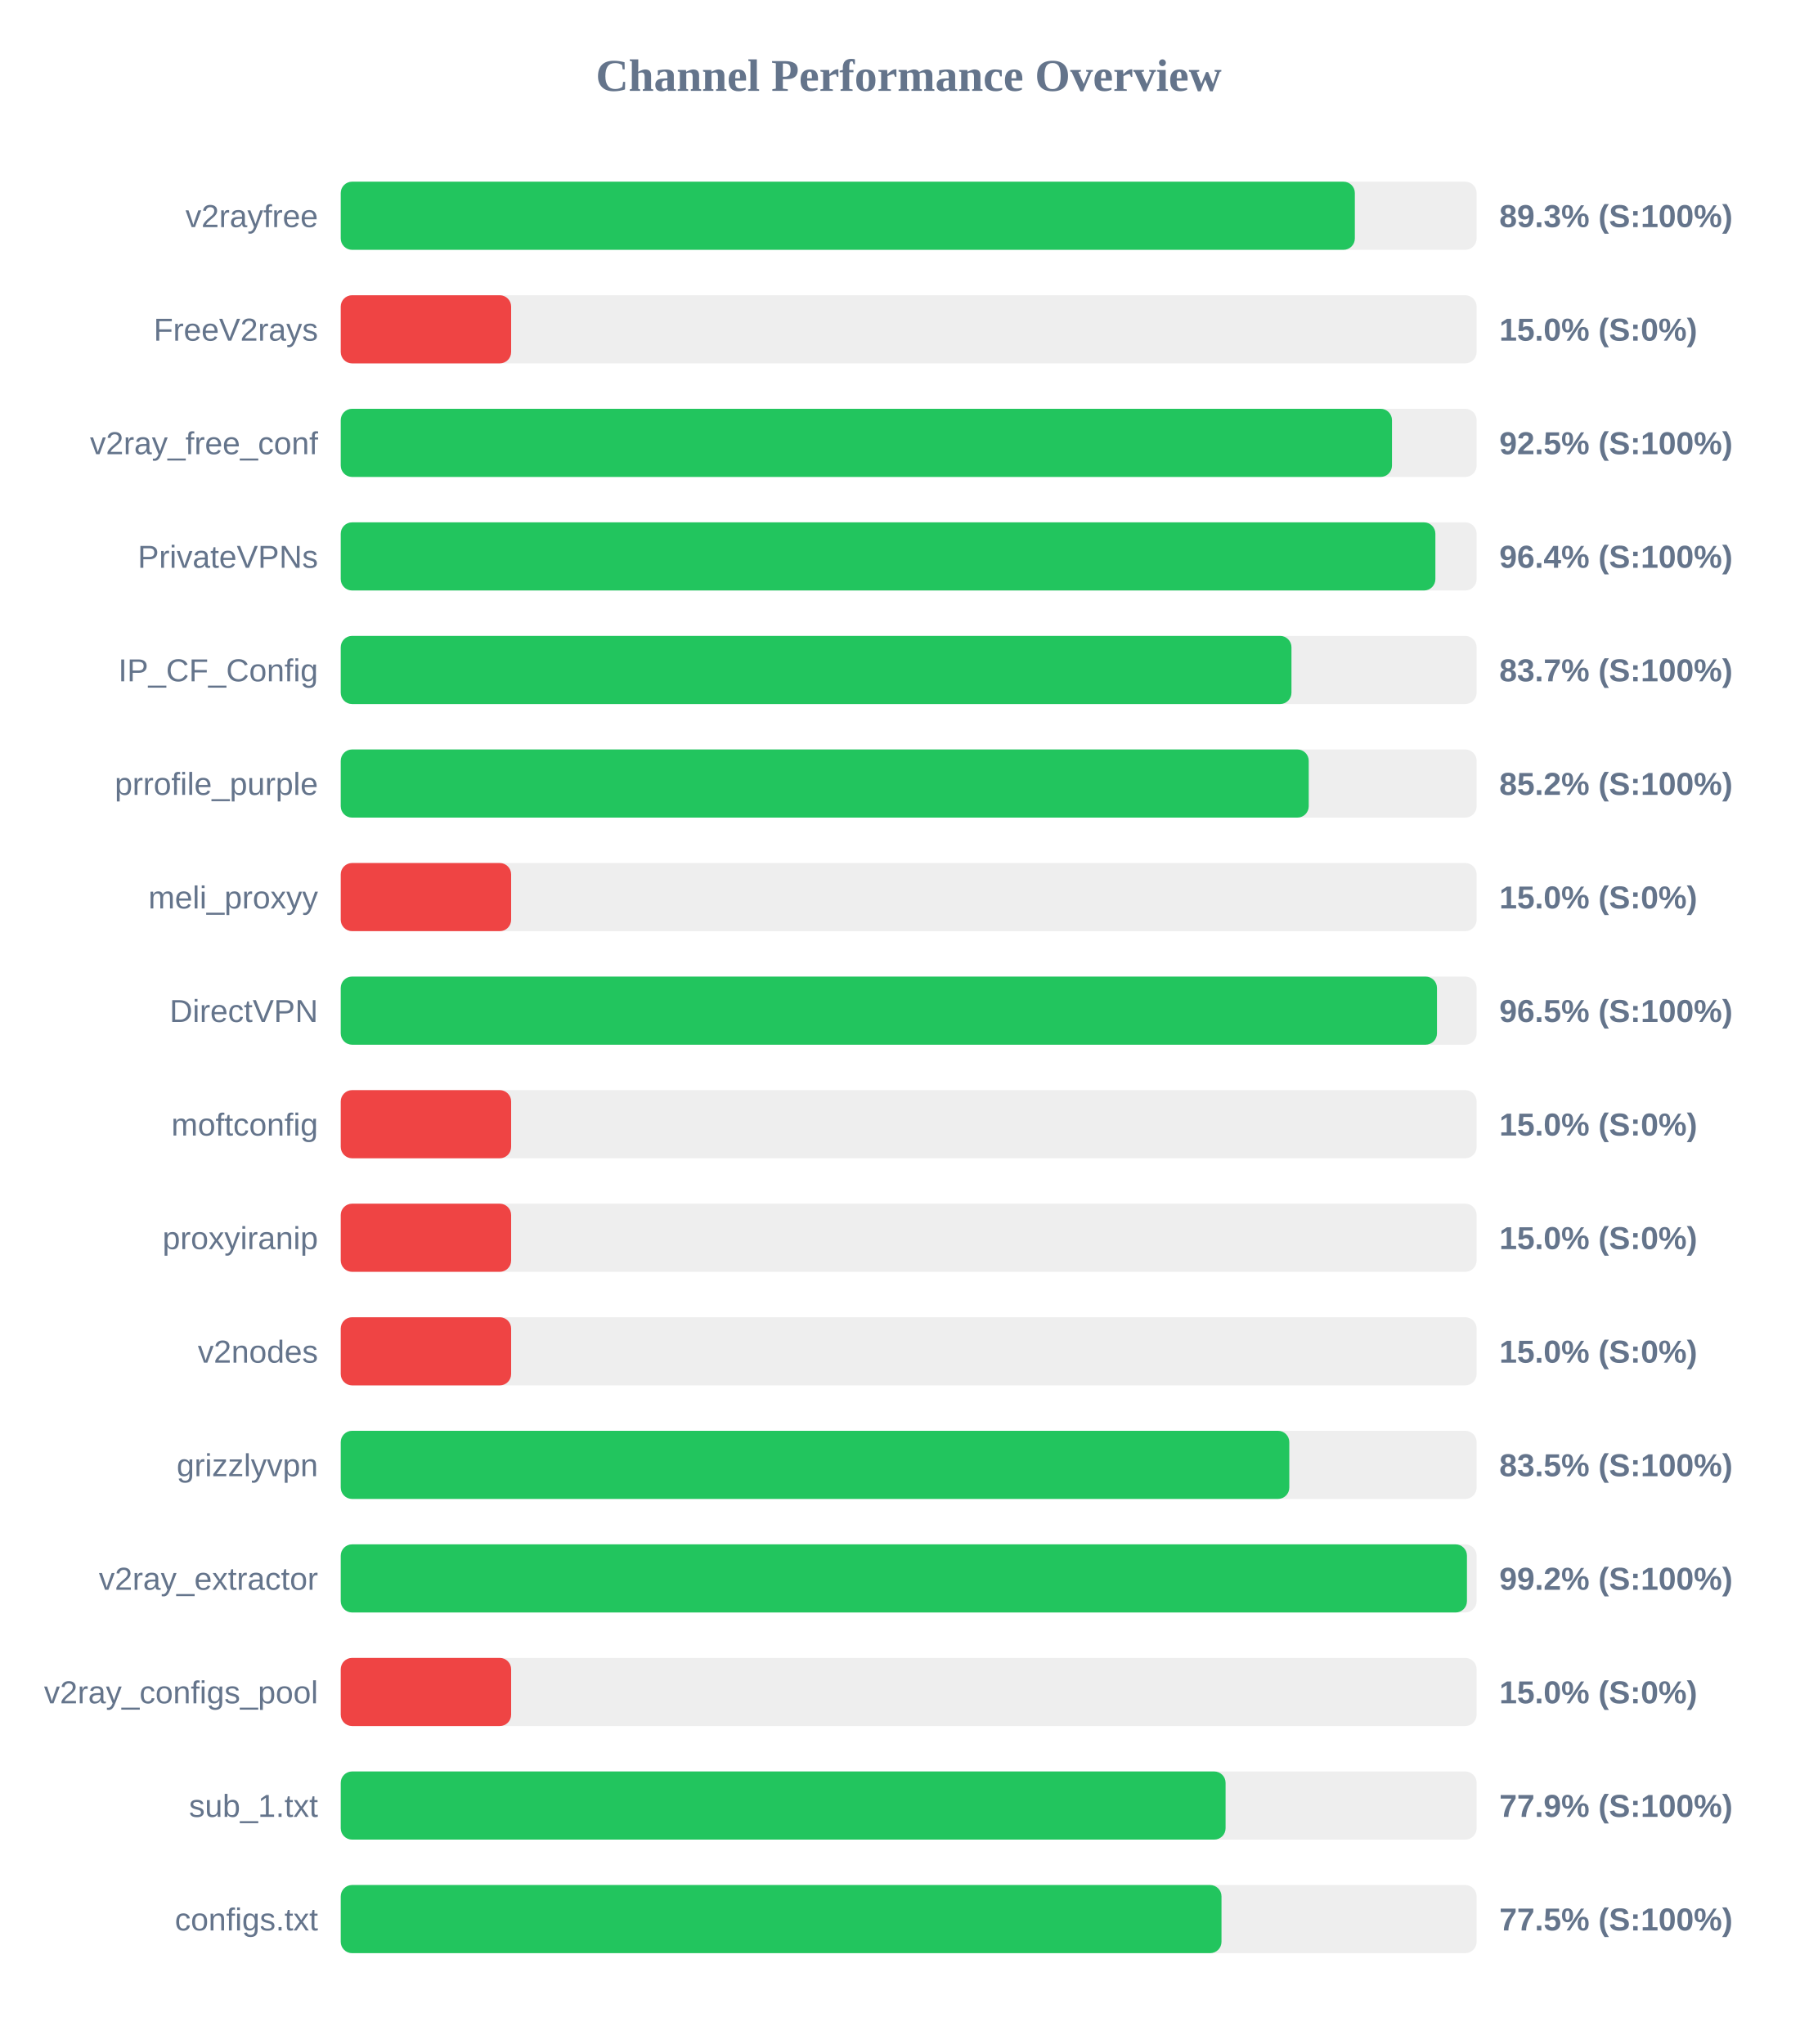
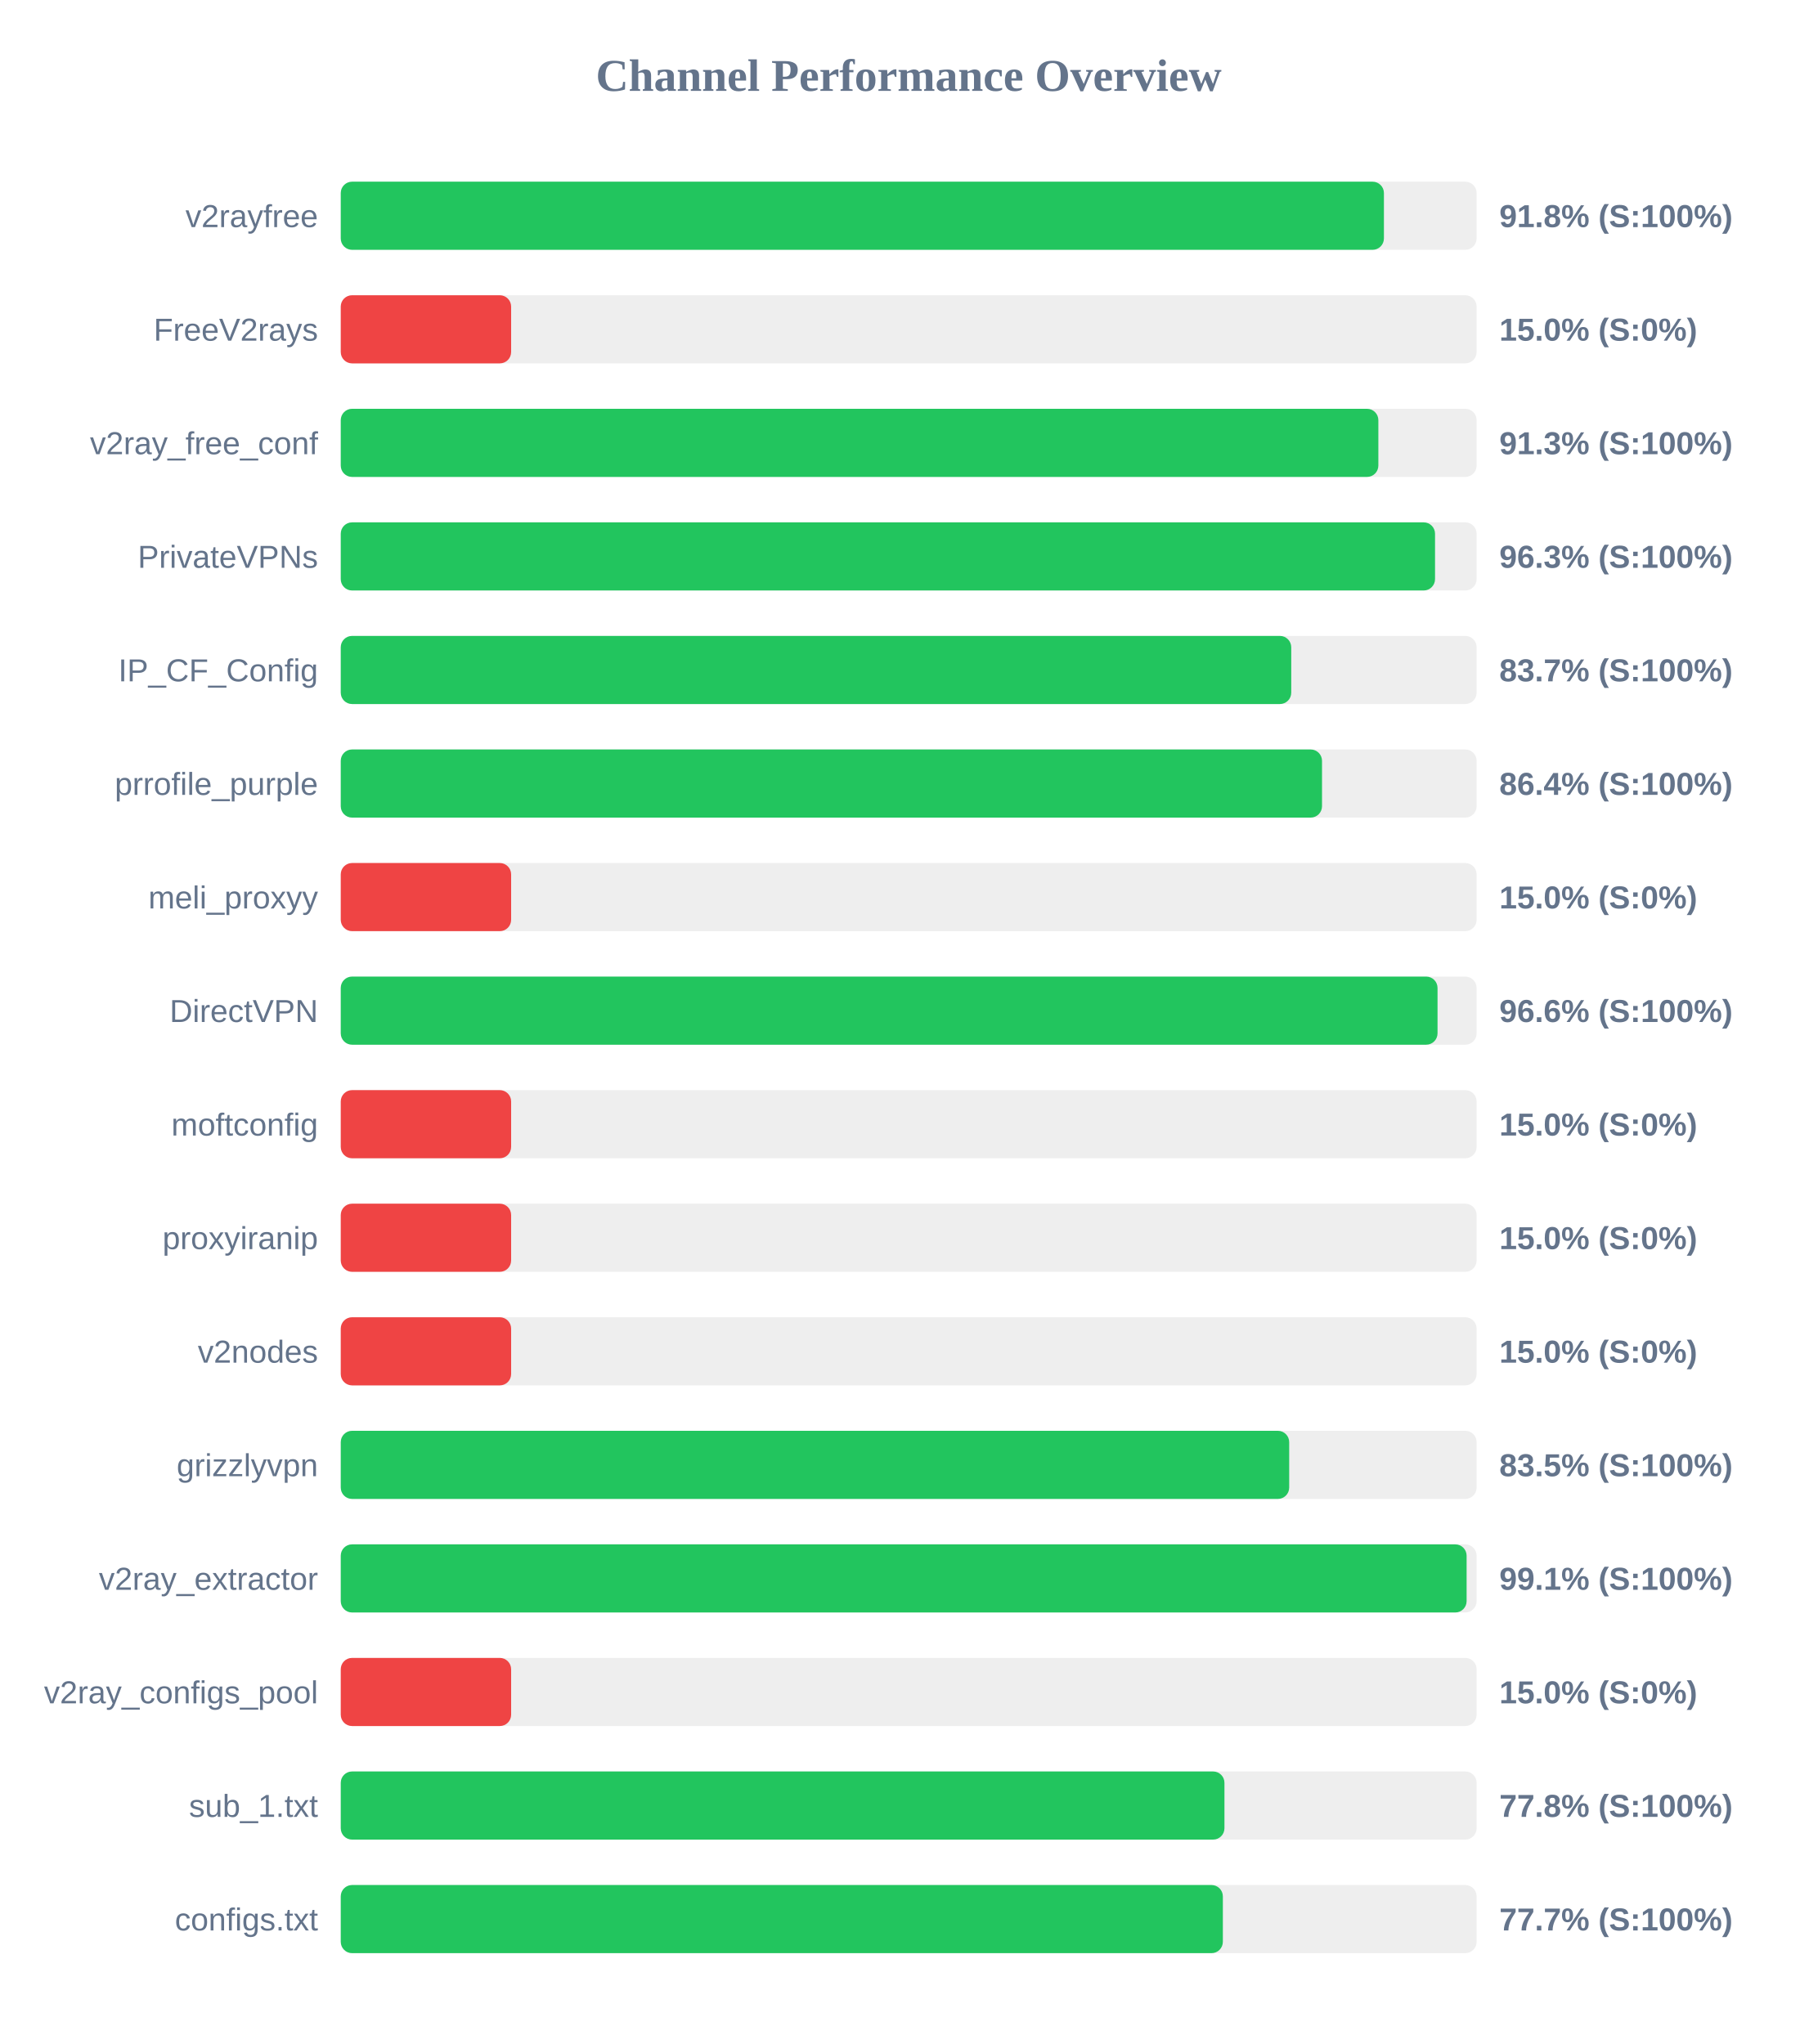
<svg xmlns="http://www.w3.org/2000/svg" width="800" height="900" version="1.1">
  <style>
        .row { font: 14px Arial; fill: #64748b; }
        .score { font: bold 14px Arial; fill: #64748b; }
    </style>
  <text x="400" y="40" text-anchor="middle" font-size="20px" font-weight="bold" fill="#64748b">Channel Performance Overview</text>
  <rect x="150" y="80" width="500" height="30" fill="#eee" rx="5" />
-   <rect x="150" y="80" width="446.4" height="30" fill="#22c55e" rx="5" />
+   <rect x="150" y="80" width="459.2" height="30" fill="#22c55e" rx="5" />
  <text x="140" y="100" text-anchor="end" class="row">v2rayfree</text>
-   <text x="660" y="100" text-anchor="start" class="score">89.3% (S:100%)</text>
+   <text x="660" y="100" text-anchor="start" class="score">91.8% (S:100%)</text>
  <rect x="150" y="130" width="500" height="30" fill="#eee" rx="5" />
  <rect x="150" y="130" width="75.0" height="30" fill="#ef4444" rx="5" />
  <text x="140" y="150" text-anchor="end" class="row">FreeV2rays</text>
  <text x="660" y="150" text-anchor="start" class="score">15.0% (S:0%)</text>
  <rect x="150" y="180" width="500" height="30" fill="#eee" rx="5" />
-   <rect x="150" y="180" width="462.75" height="30" fill="#22c55e" rx="5" />
+   <rect x="150" y="180" width="456.75" height="30" fill="#22c55e" rx="5" />
  <text x="140" y="200" text-anchor="end" class="row">v2ray_free_conf</text>
-   <text x="660" y="200" text-anchor="start" class="score">92.5% (S:100%)</text>
+   <text x="660" y="200" text-anchor="start" class="score">91.3% (S:100%)</text>
  <rect x="150" y="230" width="500" height="30" fill="#eee" rx="5" />
-   <rect x="150" y="230" width="481.85" height="30" fill="#22c55e" rx="5" />
+   <rect x="150" y="230" width="481.7" height="30" fill="#22c55e" rx="5" />
  <text x="140" y="250" text-anchor="end" class="row">PrivateVPNs</text>
-   <text x="660" y="250" text-anchor="start" class="score">96.4% (S:100%)</text>
+   <text x="660" y="250" text-anchor="start" class="score">96.3% (S:100%)</text>
  <rect x="150" y="280" width="500" height="30" fill="#eee" rx="5" />
-   <rect x="150" y="280" width="418.5" height="30" fill="#22c55e" rx="5" />
+   <rect x="150" y="280" width="418.4" height="30" fill="#22c55e" rx="5" />
  <text x="140" y="300" text-anchor="end" class="row">IP_CF_Config</text>
  <text x="660" y="300" text-anchor="start" class="score">83.7% (S:100%)</text>
  <rect x="150" y="330" width="500" height="30" fill="#eee" rx="5" />
-   <rect x="150" y="330" width="426.1" height="30" fill="#22c55e" rx="5" />
+   <rect x="150" y="330" width="431.95" height="30" fill="#22c55e" rx="5" />
  <text x="140" y="350" text-anchor="end" class="row">prrofile_purple</text>
-   <text x="660" y="350" text-anchor="start" class="score">85.2% (S:100%)</text>
+   <text x="660" y="350" text-anchor="start" class="score">86.4% (S:100%)</text>
  <rect x="150" y="380" width="500" height="30" fill="#eee" rx="5" />
  <rect x="150" y="380" width="75.0" height="30" fill="#ef4444" rx="5" />
  <text x="140" y="400" text-anchor="end" class="row">meli_proxyy</text>
  <text x="660" y="400" text-anchor="start" class="score">15.0% (S:0%)</text>
  <rect x="150" y="430" width="500" height="30" fill="#eee" rx="5" />
-   <rect x="150" y="430" width="482.55" height="30" fill="#22c55e" rx="5" />
+   <rect x="150" y="430" width="482.8" height="30" fill="#22c55e" rx="5" />
  <text x="140" y="450" text-anchor="end" class="row">DirectVPN</text>
-   <text x="660" y="450" text-anchor="start" class="score">96.5% (S:100%)</text>
+   <text x="660" y="450" text-anchor="start" class="score">96.6% (S:100%)</text>
  <rect x="150" y="480" width="500" height="30" fill="#eee" rx="5" />
  <rect x="150" y="480" width="75.0" height="30" fill="#ef4444" rx="5" />
  <text x="140" y="500" text-anchor="end" class="row">moftconfig</text>
  <text x="660" y="500" text-anchor="start" class="score">15.0% (S:0%)</text>
  <rect x="150" y="530" width="500" height="30" fill="#eee" rx="5" />
  <rect x="150" y="530" width="75.0" height="30" fill="#ef4444" rx="5" />
  <text x="140" y="550" text-anchor="end" class="row">proxyiranip</text>
  <text x="660" y="550" text-anchor="start" class="score">15.0% (S:0%)</text>
  <rect x="150" y="580" width="500" height="30" fill="#eee" rx="5" />
  <rect x="150" y="580" width="75.0" height="30" fill="#ef4444" rx="5" />
  <text x="140" y="600" text-anchor="end" class="row">v2nodes</text>
  <text x="660" y="600" text-anchor="start" class="score">15.0% (S:0%)</text>
  <rect x="150" y="630" width="500" height="30" fill="#eee" rx="5" />
-   <rect x="150" y="630" width="417.55" height="30" fill="#22c55e" rx="5" />
+   <rect x="150" y="630" width="417.5" height="30" fill="#22c55e" rx="5" />
  <text x="140" y="650" text-anchor="end" class="row">grizzlyvpn</text>
  <text x="660" y="650" text-anchor="start" class="score">83.5% (S:100%)</text>
  <rect x="150" y="680" width="500" height="30" fill="#eee" rx="5" />
-   <rect x="150" y="680" width="495.75" height="30" fill="#22c55e" rx="5" />
+   <rect x="150" y="680" width="495.6" height="30" fill="#22c55e" rx="5" />
  <text x="140" y="700" text-anchor="end" class="row">v2ray_extractor</text>
-   <text x="660" y="700" text-anchor="start" class="score">99.2% (S:100%)</text>
+   <text x="660" y="700" text-anchor="start" class="score">99.1% (S:100%)</text>
  <rect x="150" y="730" width="500" height="30" fill="#eee" rx="5" />
  <rect x="150" y="730" width="75.0" height="30" fill="#ef4444" rx="5" />
  <text x="140" y="750" text-anchor="end" class="row">v2ray_configs_pool</text>
  <text x="660" y="750" text-anchor="start" class="score">15.0% (S:0%)</text>
  <rect x="150" y="780" width="500" height="30" fill="#eee" rx="5" />
-   <rect x="150" y="780" width="389.5" height="30" fill="#22c55e" rx="5" />
+   <rect x="150" y="780" width="389.0" height="30" fill="#22c55e" rx="5" />
  <text x="140" y="800" text-anchor="end" class="row">sub_1.txt</text>
-   <text x="660" y="800" text-anchor="start" class="score">77.9% (S:100%)</text>
+   <text x="660" y="800" text-anchor="start" class="score">77.8% (S:100%)</text>
  <rect x="150" y="830" width="500" height="30" fill="#eee" rx="5" />
-   <rect x="150" y="830" width="387.7" height="30" fill="#22c55e" rx="5" />
+   <rect x="150" y="830" width="388.3" height="30" fill="#22c55e" rx="5" />
  <text x="140" y="850" text-anchor="end" class="row">configs.txt</text>
-   <text x="660" y="850" text-anchor="start" class="score">77.5% (S:100%)</text>
+   <text x="660" y="850" text-anchor="start" class="score">77.7% (S:100%)</text>
</svg>
